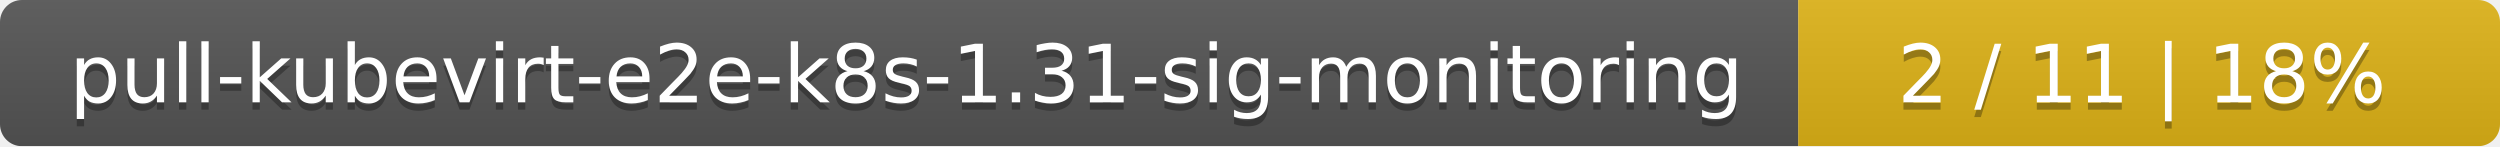
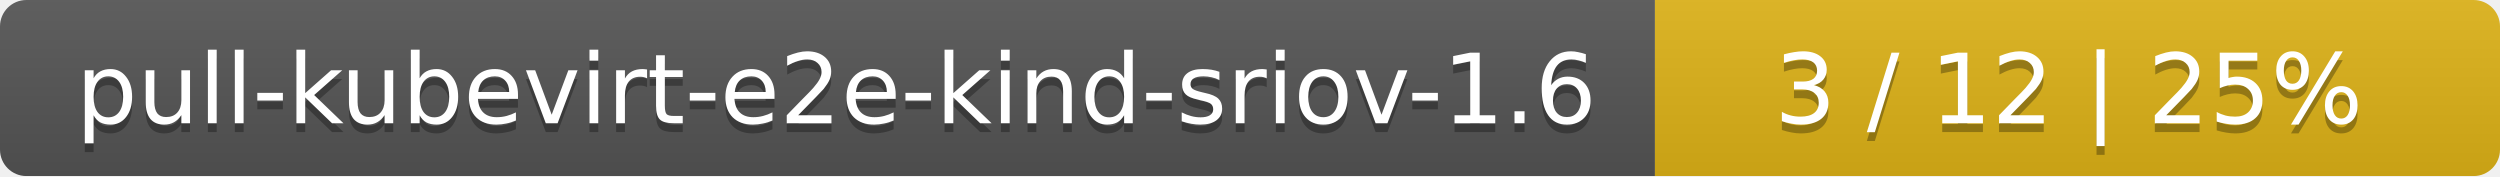
- <svg xmlns="http://www.w3.org/2000/svg" width="342" height="20">
+ <svg xmlns="http://www.w3.org/2000/svg" width="284" height="20">
  <linearGradient id="smooth" x2="0" y2="100%">
    <stop offset="0" stop-color="#bbb" stop-opacity=".1" />
    <stop offset="1" stop-opacity=".1" />
  </linearGradient>
  <mask id="round">
-     <rect width="342" height="20" rx="3" fill="#fff" />
+     <rect width="284" height="20" rx="3" fill="#fff" />
  </mask>
  <g mask="url(#round)">
-     <rect width="246" height="20" fill="#555" />
-     <rect x="246" width="96" height="20" fill="#dfb317" />
-     <rect width="342" height="20" fill="url(#smooth)" />
+     <rect width="188" height="20" fill="#555" />
+     <rect x="188" width="96" height="20" fill="#dfb317" />
+     <rect width="284" height="20" fill="url(#smooth)" />
  </g>
  <g fill="#fff" text-anchor="middle" font-family="DejaVu Sans,Verdana,Geneva,sans-serif" font-size="11">
-     <text x="124" y="15" fill="#010101" fill-opacity=".3">pull-kubevirt-e2e-k8s-1.31-sig-monitoring</text>
-     <text x="124" y="14">pull-kubevirt-e2e-k8s-1.31-sig-monitoring</text>
-     <text x="293" y="15" fill="#010101" fill-opacity=".3">2 / 11    |    18%</text>
-     <text x="293" y="14">2 / 11    |    18%</text>
+     <text x="95" y="15" fill="#010101" fill-opacity=".3">pull-kubevirt-e2e-kind-sriov-1.6</text>
+     <text x="95" y="14">pull-kubevirt-e2e-kind-sriov-1.6</text>
+     <text x="235" y="15" fill="#010101" fill-opacity=".3">3 / 12    |    25%</text>
+     <text x="235" y="14">3 / 12    |    25%</text>
  </g>
</svg>
